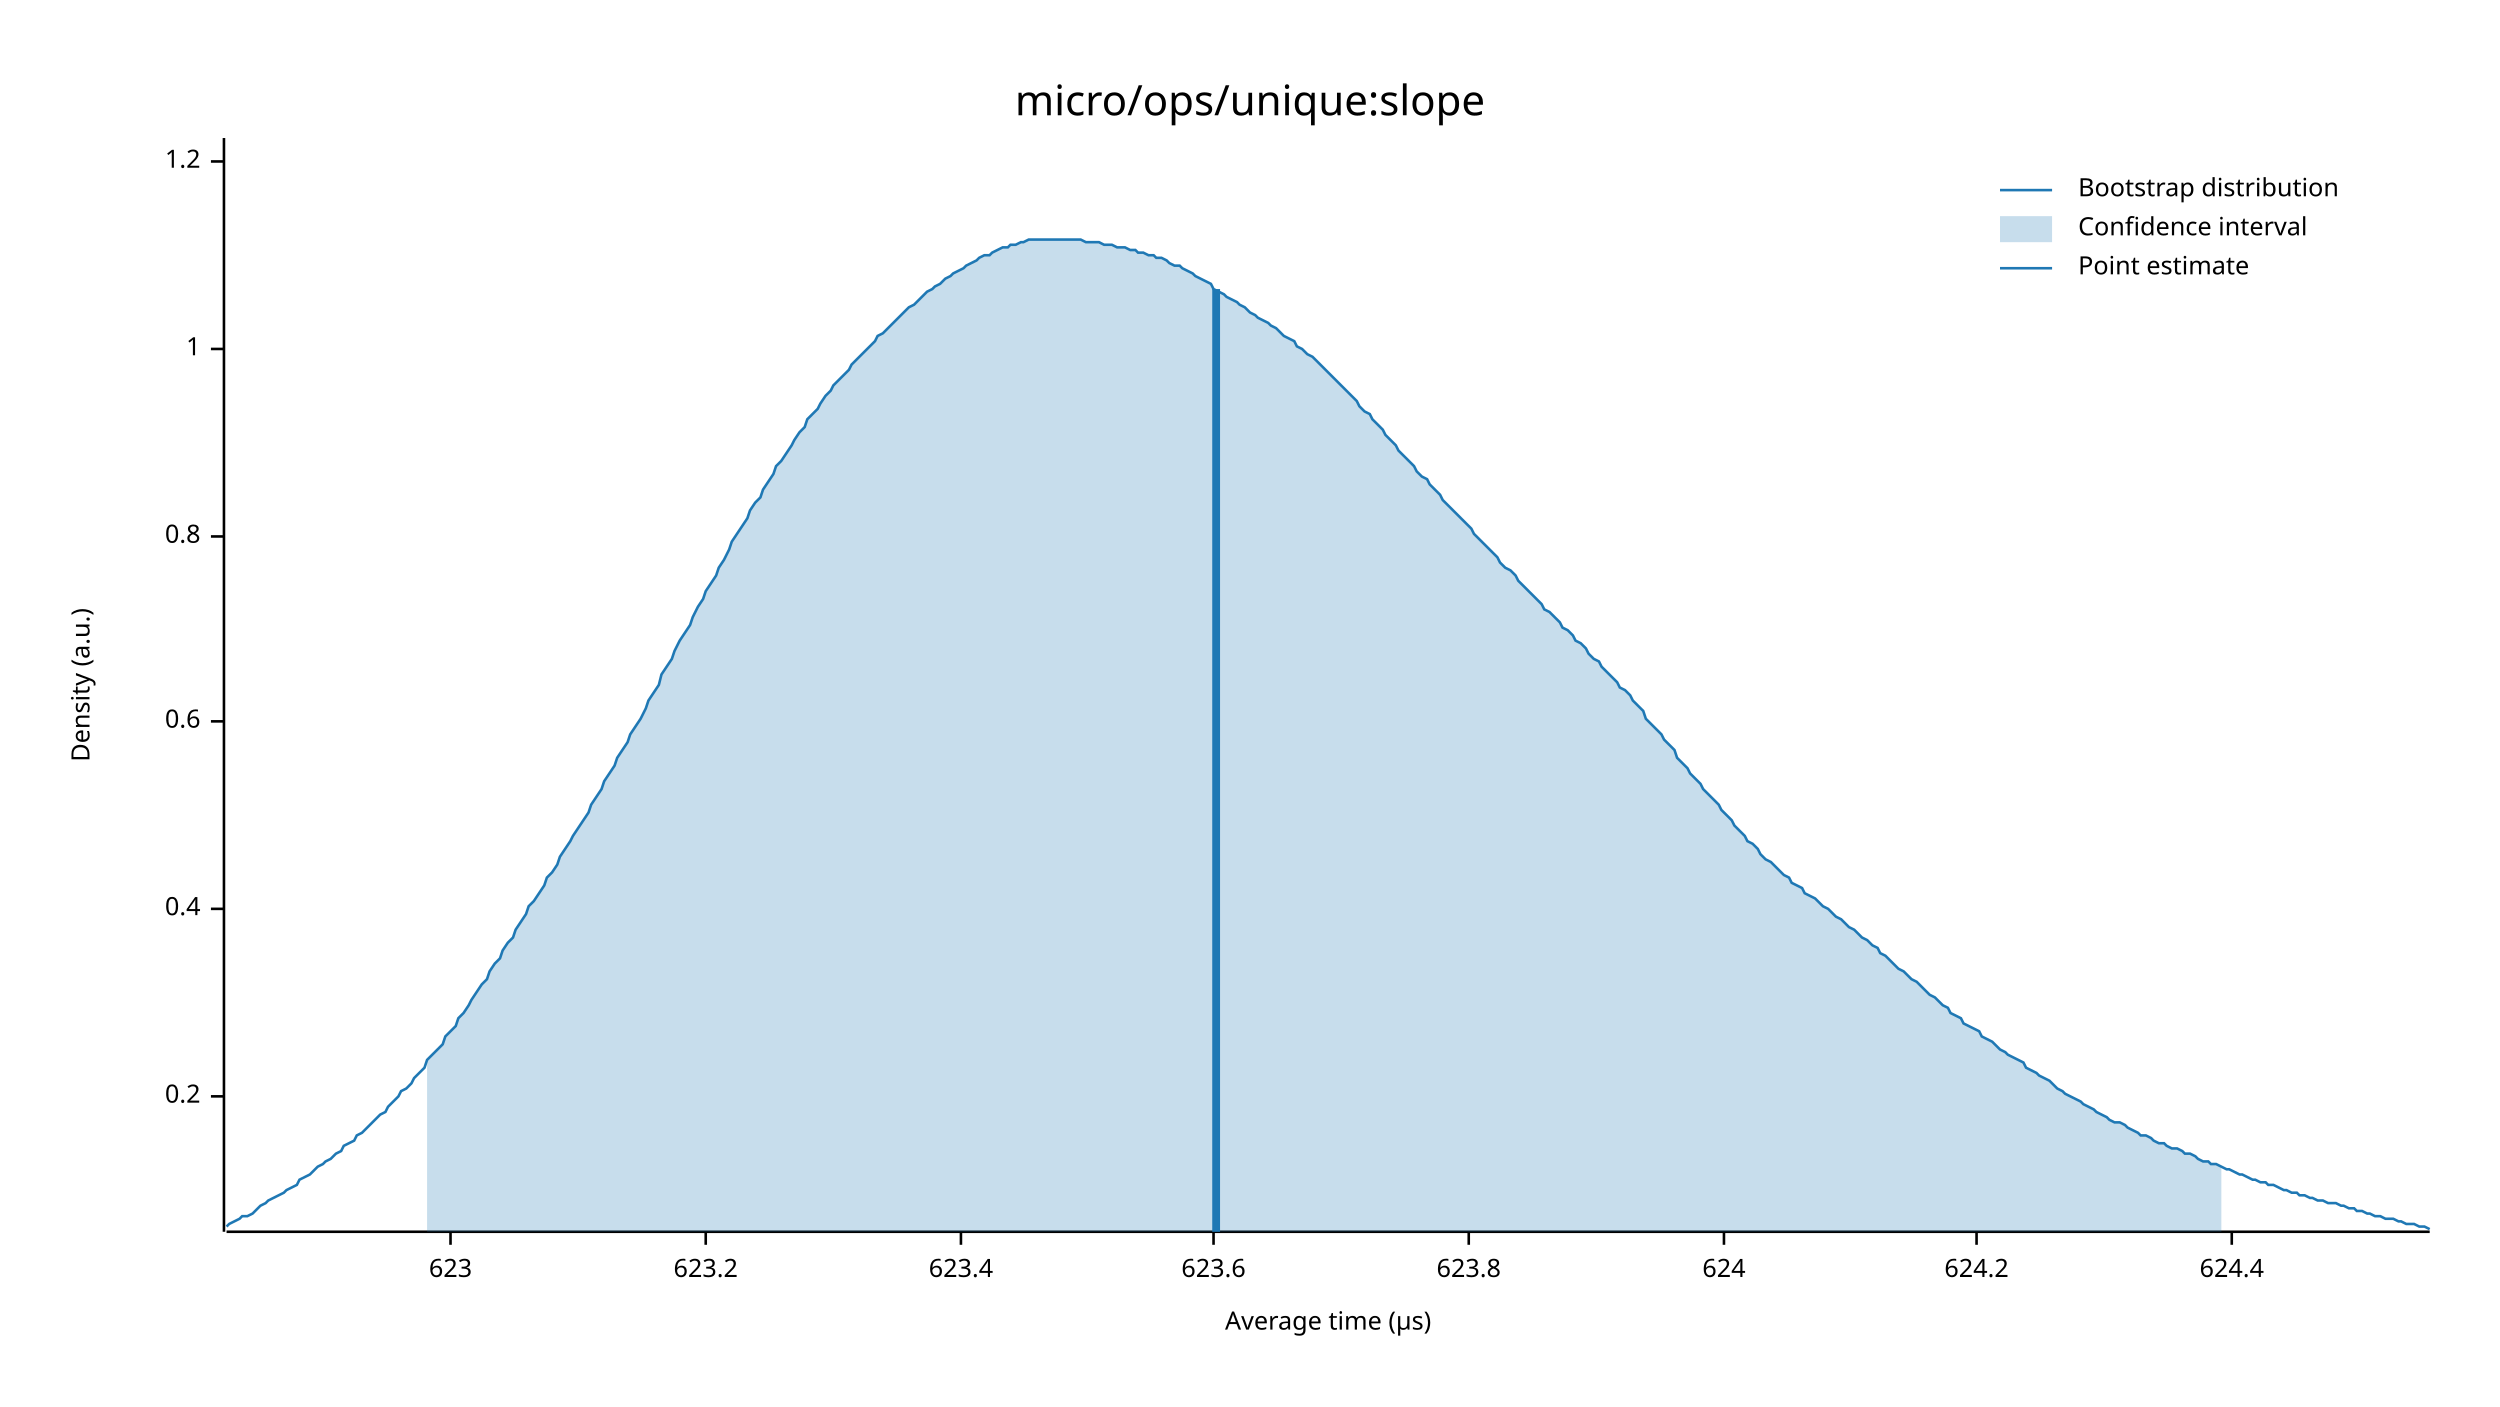
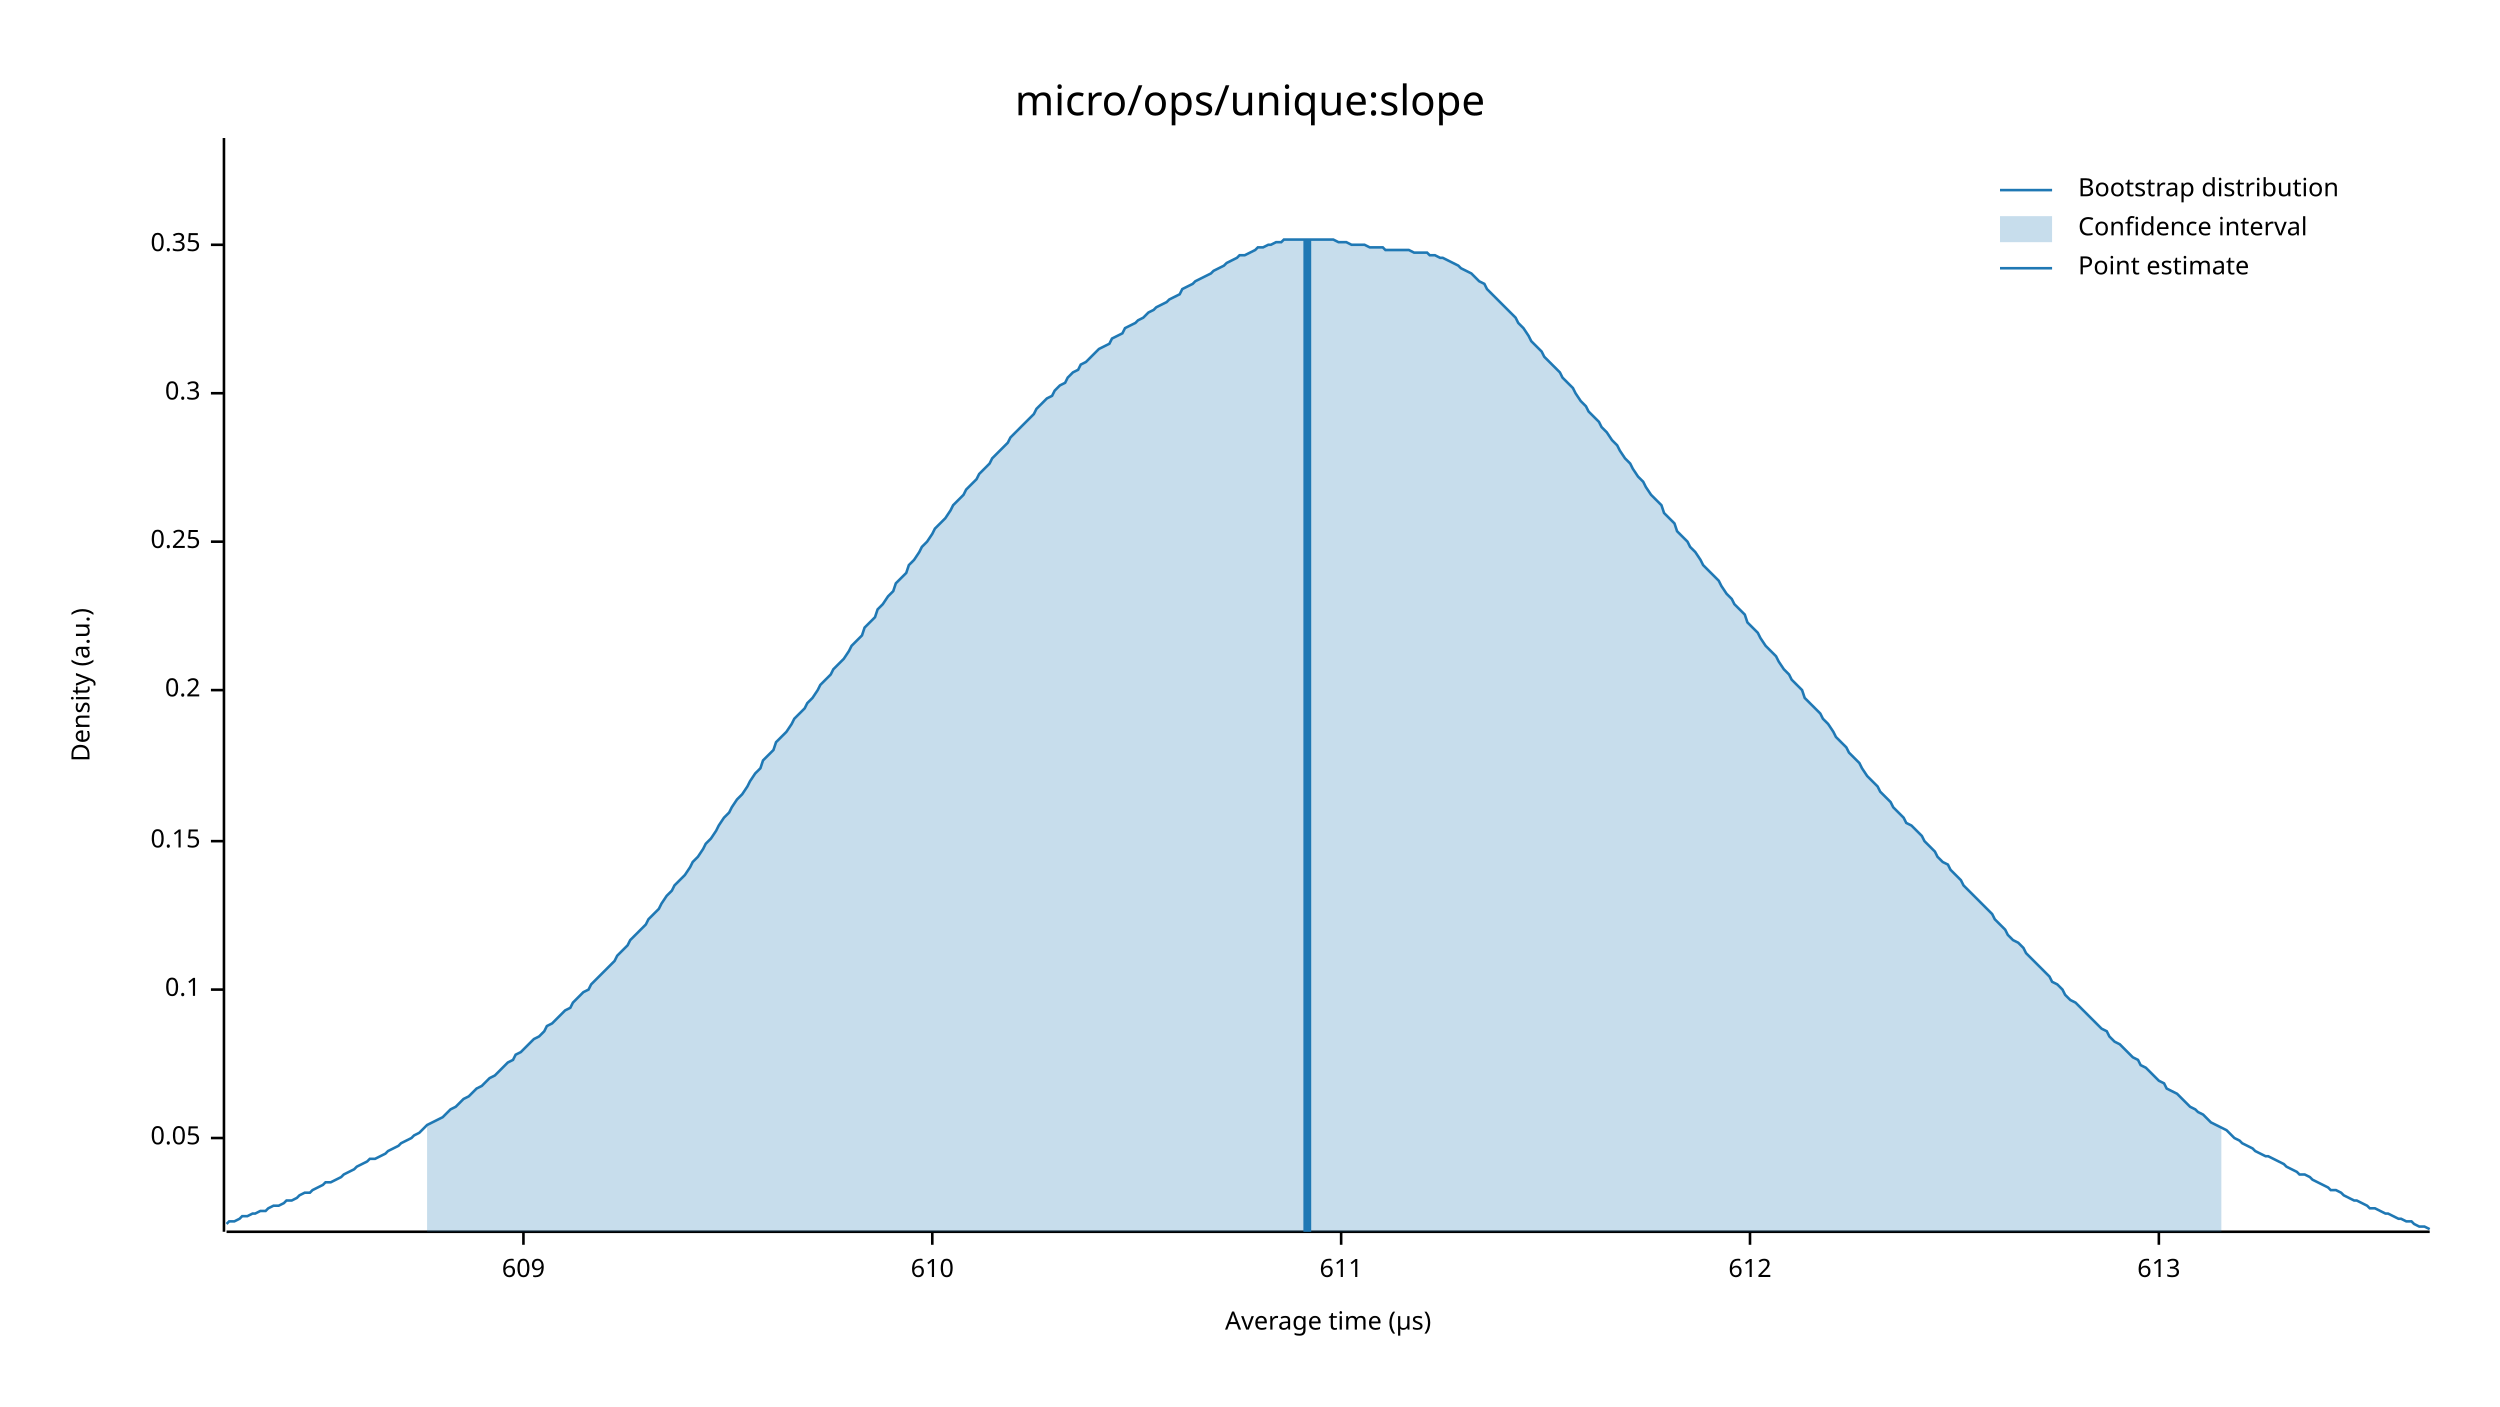
<svg xmlns="http://www.w3.org/2000/svg" width="960" height="540" viewBox="0 0 960 540">
  <text x="480" y="32" dy="0.76em" text-anchor="middle" font-family="sans-serif" font-size="16.129" opacity="1" fill="#000000">
micro/ops/unique:slope
</text>
  <text x="27" y="263" dy="0.76em" text-anchor="middle" font-family="sans-serif" font-size="9.677" opacity="1" fill="#000000" transform="rotate(270, 27, 263)">
Density (a.u.)
</text>
  <text x="510" y="513" dy="-0.5ex" text-anchor="middle" font-family="sans-serif" font-size="9.677" opacity="1" fill="#000000">
Average time (µs)
</text>
  <polyline fill="none" opacity="1" stroke="#000000" stroke-width="1" points="86,53 86,473 " />
-   <text x="77" y="421" dy="0.5ex" text-anchor="end" font-family="sans-serif" font-size="9.677" opacity="1" fill="#000000">
+   <text x="77" y="437" dy="0.5ex" text-anchor="end" font-family="sans-serif" font-size="9.677" opacity="1" fill="#000000">
+ 0.05
+ </text>
+   <polyline fill="none" opacity="1" stroke="#000000" stroke-width="1" points="81,437 86,437 " />
+   <text x="77" y="380" dy="0.5ex" text-anchor="end" font-family="sans-serif" font-size="9.677" opacity="1" fill="#000000">
+ 0.1
+ </text>
+   <polyline fill="none" opacity="1" stroke="#000000" stroke-width="1" points="81,380 86,380 " />
+   <text x="77" y="323" dy="0.5ex" text-anchor="end" font-family="sans-serif" font-size="9.677" opacity="1" fill="#000000">
+ 0.15
+ </text>
+   <polyline fill="none" opacity="1" stroke="#000000" stroke-width="1" points="81,323 86,323 " />
+   <text x="77" y="265" dy="0.5ex" text-anchor="end" font-family="sans-serif" font-size="9.677" opacity="1" fill="#000000">
0.2
</text>
-   <polyline fill="none" opacity="1" stroke="#000000" stroke-width="1" points="81,421 86,421 " />
-   <text x="77" y="349" dy="0.5ex" text-anchor="end" font-family="sans-serif" font-size="9.677" opacity="1" fill="#000000">
- 0.4
+   <polyline fill="none" opacity="1" stroke="#000000" stroke-width="1" points="81,265 86,265 " />
+   <text x="77" y="208" dy="0.5ex" text-anchor="end" font-family="sans-serif" font-size="9.677" opacity="1" fill="#000000">
+ 0.25
</text>
-   <polyline fill="none" opacity="1" stroke="#000000" stroke-width="1" points="81,349 86,349 " />
-   <text x="77" y="277" dy="0.5ex" text-anchor="end" font-family="sans-serif" font-size="9.677" opacity="1" fill="#000000">
- 0.6
+   <polyline fill="none" opacity="1" stroke="#000000" stroke-width="1" points="81,208 86,208 " />
+   <text x="77" y="151" dy="0.5ex" text-anchor="end" font-family="sans-serif" font-size="9.677" opacity="1" fill="#000000">
+ 0.3
</text>
-   <polyline fill="none" opacity="1" stroke="#000000" stroke-width="1" points="81,277 86,277 " />
-   <text x="77" y="206" dy="0.5ex" text-anchor="end" font-family="sans-serif" font-size="9.677" opacity="1" fill="#000000">
- 0.8
+   <polyline fill="none" opacity="1" stroke="#000000" stroke-width="1" points="81,151 86,151 " />
+   <text x="77" y="94" dy="0.5ex" text-anchor="end" font-family="sans-serif" font-size="9.677" opacity="1" fill="#000000">
+ 0.35
</text>
-   <polyline fill="none" opacity="1" stroke="#000000" stroke-width="1" points="81,206 86,206 " />
-   <text x="77" y="134" dy="0.5ex" text-anchor="end" font-family="sans-serif" font-size="9.677" opacity="1" fill="#000000">
- 1
+   <polyline fill="none" opacity="1" stroke="#000000" stroke-width="1" points="81,94 86,94 " />
+   <polyline fill="none" opacity="1" stroke="#000000" stroke-width="1" points="87,473 933,473 " />
+   <text x="201" y="483" dy="0.76em" text-anchor="middle" font-family="sans-serif" font-size="9.677" opacity="1" fill="#000000">
+ 609
</text>
-   <polyline fill="none" opacity="1" stroke="#000000" stroke-width="1" points="81,134 86,134 " />
-   <text x="77" y="62" dy="0.5ex" text-anchor="end" font-family="sans-serif" font-size="9.677" opacity="1" fill="#000000">
- 1.2
+   <polyline fill="none" opacity="1" stroke="#000000" stroke-width="1" points="201,473 201,478 " />
+   <text x="358" y="483" dy="0.76em" text-anchor="middle" font-family="sans-serif" font-size="9.677" opacity="1" fill="#000000">
+ 610
</text>
-   <polyline fill="none" opacity="1" stroke="#000000" stroke-width="1" points="81,62 86,62 " />
-   <polyline fill="none" opacity="1" stroke="#000000" stroke-width="1" points="87,473 933,473 " />
-   <text x="173" y="483" dy="0.76em" text-anchor="middle" font-family="sans-serif" font-size="9.677" opacity="1" fill="#000000">
- 623
+   <polyline fill="none" opacity="1" stroke="#000000" stroke-width="1" points="358,473 358,478 " />
+   <text x="515" y="483" dy="0.76em" text-anchor="middle" font-family="sans-serif" font-size="9.677" opacity="1" fill="#000000">
+ 611
</text>
-   <polyline fill="none" opacity="1" stroke="#000000" stroke-width="1" points="173,473 173,478 " />
-   <text x="271" y="483" dy="0.76em" text-anchor="middle" font-family="sans-serif" font-size="9.677" opacity="1" fill="#000000">
- 623.2
+   <polyline fill="none" opacity="1" stroke="#000000" stroke-width="1" points="515,473 515,478 " />
+   <text x="672" y="483" dy="0.76em" text-anchor="middle" font-family="sans-serif" font-size="9.677" opacity="1" fill="#000000">
+ 612
</text>
-   <polyline fill="none" opacity="1" stroke="#000000" stroke-width="1" points="271,473 271,478 " />
-   <text x="369" y="483" dy="0.76em" text-anchor="middle" font-family="sans-serif" font-size="9.677" opacity="1" fill="#000000">
- 623.4
+   <polyline fill="none" opacity="1" stroke="#000000" stroke-width="1" points="672,473 672,478 " />
+   <text x="829" y="483" dy="0.76em" text-anchor="middle" font-family="sans-serif" font-size="9.677" opacity="1" fill="#000000">
+ 613
</text>
-   <polyline fill="none" opacity="1" stroke="#000000" stroke-width="1" points="369,473 369,478 " />
-   <text x="466" y="483" dy="0.76em" text-anchor="middle" font-family="sans-serif" font-size="9.677" opacity="1" fill="#000000">
- 623.6
- </text>
-   <polyline fill="none" opacity="1" stroke="#000000" stroke-width="1" points="466,473 466,478 " />
-   <text x="564" y="483" dy="0.76em" text-anchor="middle" font-family="sans-serif" font-size="9.677" opacity="1" fill="#000000">
- 623.8
- </text>
-   <polyline fill="none" opacity="1" stroke="#000000" stroke-width="1" points="564,473 564,478 " />
-   <text x="662" y="483" dy="0.76em" text-anchor="middle" font-family="sans-serif" font-size="9.677" opacity="1" fill="#000000">
- 624
- </text>
-   <polyline fill="none" opacity="1" stroke="#000000" stroke-width="1" points="662,473 662,478 " />
-   <text x="759" y="483" dy="0.76em" text-anchor="middle" font-family="sans-serif" font-size="9.677" opacity="1" fill="#000000">
- 624.2
- </text>
-   <polyline fill="none" opacity="1" stroke="#000000" stroke-width="1" points="759,473 759,478 " />
-   <text x="857" y="483" dy="0.76em" text-anchor="middle" font-family="sans-serif" font-size="9.677" opacity="1" fill="#000000">
- 624.4
- </text>
-   <polyline fill="none" opacity="1" stroke="#000000" stroke-width="1" points="857,473 857,478 " />
-   <polyline fill="none" opacity="1" stroke="#1F78B4" stroke-width="1" points="87,471 88,470 90,469 92,468 93,467 95,467 97,466 98,465 100,463 102,462 103,461 105,460 107,459 109,458 110,457 112,456 114,455 115,453 117,452 119,451 120,450 122,448 124,447 125,446 127,445 129,443 131,442 132,440 134,439 136,438 137,436 139,435 141,433 142,432 144,430 146,428 148,427 149,425 151,423 153,421 154,419 156,418 158,416 159,414 161,412 163,410 164,407 166,405 168,403 170,401 171,398 173,396 175,394 176,391 178,389 180,386 181,384 183,381 185,378 187,376 188,373 190,370 192,368 193,365 195,362 197,360 198,357 200,354 202,351 203,348 205,346 207,343 209,340 210,337 212,335 214,332 215,329 217,326 219,323 220,321 222,318 224,315 226,312 227,309 229,306 231,303 232,300 234,297 236,294 237,291 239,288 241,285 242,282 244,279 246,276 248,272 249,269 251,266 253,263 254,259 256,256 258,253 259,250 261,246 263,243 265,240 266,237 268,233 270,230 271,227 273,224 275,221 276,218 278,215 280,211 281,208 283,205 285,202 287,199 288,196 290,193 292,191 293,188 295,185 297,182 298,179 300,177 302,174 304,171 305,169 307,166 309,164 310,161 312,159 314,157 315,155 317,152 319,150 320,148 322,146 324,144 326,142 327,140 329,138 331,136 332,135 334,133 336,131 337,129 339,128 341,126 343,124 344,123 346,121 348,119 349,118 351,117 353,115 354,114 356,112 358,111 359,110 361,109 363,107 365,106 366,105 368,104 370,103 371,102 373,101 375,100 376,99 378,98 380,98 381,97 383,96 385,95 387,95 388,94 390,94 392,93 393,93 395,92 397,92 398,92 400,92 402,92 404,92 405,92 407,92 409,92 410,92 412,92 414,92 415,92 417,93 419,93 420,93 422,93 424,94 426,94 427,94 429,95 431,95 432,95 434,96 436,96 437,97 439,97 441,98 443,98 444,99 446,99 448,100 449,101 451,102 453,102 454,103 456,104 458,105 459,106 461,107 463,108 465,109 466,111 468,112 470,113 471,114 473,115 475,116 476,117 478,118 480,120 482,121 483,122 485,123 487,124 488,125 490,126 492,128 493,129 495,130 497,131 498,133 500,134 502,136 504,137 505,138 507,140 509,142 510,143 512,145 514,147 515,148 517,150 519,152 521,154 522,156 524,158 526,159 527,161 529,163 531,165 532,167 534,169 536,171 537,173 539,175 541,177 543,179 544,181 546,183 548,184 549,186 551,188 553,190 554,192 556,194 558,196 560,198 561,199 563,201 565,203 566,205 568,207 570,209 571,210 573,212 575,214 576,216 578,218 580,219 582,221 583,223 585,225 587,227 588,228 590,230 592,232 593,234 595,235 597,237 599,239 600,241 602,242 604,244 605,246 607,247 609,249 610,251 612,253 614,254 615,256 617,258 619,260 621,262 622,264 624,265 626,267 627,269 629,271 631,273 632,276 634,278 636,280 638,282 639,284 641,286 643,288 644,291 646,293 648,295 649,297 651,299 653,301 654,303 656,305 658,307 660,309 661,311 663,313 665,315 666,317 668,319 670,321 671,323 673,324 675,326 676,328 678,330 680,331 682,333 683,334 685,336 687,337 688,339 690,340 692,341 693,343 695,344 697,345 699,347 700,348 702,349 704,351 705,352 707,353 709,355 710,356 712,357 714,359 715,360 717,361 719,363 721,364 722,366 724,367 726,369 727,370 729,372 731,373 732,374 734,376 736,377 738,379 739,380 741,382 743,383 744,384 746,386 748,387 749,389 751,390 753,391 754,393 756,394 758,395 760,396 761,398 763,399 765,400 766,401 768,403 770,404 771,405 773,406 775,407 777,408 778,410 780,411 782,412 783,413 785,414 787,415 788,416 790,418 792,419 793,420 795,421 797,422 799,423 800,424 802,425 804,426 805,427 807,428 809,429 810,430 812,431 814,431 816,432 817,433 819,434 821,435 822,436 824,436 826,437 827,438 829,439 831,439 832,440 834,441 836,441 838,442 839,443 841,443 843,444 844,445 846,446 848,446 849,447 851,447 853,448 855,449 856,449 858,450 860,451 861,451 863,452 865,453 866,453 868,454 870,454 871,455 873,455 875,456 877,457 878,457 880,458 882,458 883,459 885,459 887,460 888,460 890,461 892,461 894,462 895,462 897,462 899,463 900,463 902,464 904,464 905,465 907,465 909,466 910,466 912,467 914,467 916,468 917,468 919,468 921,469 922,469 924,470 926,470 927,470 929,471 931,471 933,472 " />
-   <polygon opacity="0.25" fill="#1F78B4" points="164,407 166,405 168,403 170,401 171,398 173,396 175,394 176,391 178,389 180,386 181,384 183,381 185,378 187,376 188,373 190,370 192,368 193,365 195,362 197,360 198,357 200,354 202,351 203,348 205,346 207,343 209,340 210,337 212,335 214,332 215,329 217,326 219,323 220,321 222,318 224,315 226,312 227,309 229,306 231,303 232,300 234,297 236,294 237,291 239,288 241,285 242,282 244,279 246,276 248,272 249,269 251,266 253,263 254,259 256,256 258,253 259,250 261,246 263,243 265,240 266,237 268,233 270,230 271,227 273,224 275,221 276,218 278,215 280,211 281,208 283,205 285,202 287,199 288,196 290,193 292,191 293,188 295,185 297,182 298,179 300,177 302,174 304,171 305,169 307,166 309,164 310,161 312,159 314,157 315,155 317,152 319,150 320,148 322,146 324,144 326,142 327,140 329,138 331,136 332,135 334,133 336,131 337,129 339,128 341,126 343,124 344,123 346,121 348,119 349,118 351,117 353,115 354,114 356,112 358,111 359,110 361,109 363,107 365,106 366,105 368,104 370,103 371,102 373,101 375,100 376,99 378,98 380,98 381,97 383,96 385,95 387,95 388,94 390,94 392,93 393,93 395,92 397,92 398,92 400,92 402,92 404,92 405,92 407,92 409,92 410,92 412,92 414,92 415,92 417,93 419,93 420,93 422,93 424,94 426,94 427,94 429,95 431,95 432,95 434,96 436,96 437,97 439,97 441,98 443,98 444,99 446,99 448,100 449,101 451,102 453,102 454,103 456,104 458,105 459,106 461,107 463,108 465,109 466,111 468,112 470,113 471,114 473,115 475,116 476,117 478,118 480,120 482,121 483,122 485,123 487,124 488,125 490,126 492,128 493,129 495,130 497,131 498,133 500,134 502,136 504,137 505,138 507,140 509,142 510,143 512,145 514,147 515,148 517,150 519,152 521,154 522,156 524,158 526,159 527,161 529,163 531,165 532,167 534,169 536,171 537,173 539,175 541,177 543,179 544,181 546,183 548,184 549,186 551,188 553,190 554,192 556,194 558,196 560,198 561,199 563,201 565,203 566,205 568,207 570,209 571,210 573,212 575,214 576,216 578,218 580,219 582,221 583,223 585,225 587,227 588,228 590,230 592,232 593,234 595,235 597,237 599,239 600,241 602,242 604,244 605,246 607,247 609,249 610,251 612,253 614,254 615,256 617,258 619,260 621,262 622,264 624,265 626,267 627,269 629,271 631,273 632,276 634,278 636,280 638,282 639,284 641,286 643,288 644,291 646,293 648,295 649,297 651,299 653,301 654,303 656,305 658,307 660,309 661,311 663,313 665,315 666,317 668,319 670,321 671,323 673,324 675,326 676,328 678,330 680,331 682,333 683,334 685,336 687,337 688,339 690,340 692,341 693,343 695,344 697,345 699,347 700,348 702,349 704,351 705,352 707,353 709,355 710,356 712,357 714,359 715,360 717,361 719,363 721,364 722,366 724,367 726,369 727,370 729,372 731,373 732,374 734,376 736,377 738,379 739,380 741,382 743,383 744,384 746,386 748,387 749,389 751,390 753,391 754,393 756,394 758,395 760,396 761,398 763,399 765,400 766,401 768,403 770,404 771,405 773,406 775,407 777,408 778,410 780,411 782,412 783,413 785,414 787,415 788,416 790,418 792,419 793,420 795,421 797,422 799,423 800,424 802,425 804,426 805,427 807,428 809,429 810,430 812,431 814,431 816,432 817,433 819,434 821,435 822,436 824,436 826,437 827,438 829,439 831,439 832,440 834,441 836,441 838,442 839,443 841,443 843,444 844,445 846,446 848,446 849,447 851,447 853,448 853,473 164,473 " />
-   <polyline fill="none" opacity="1" stroke="#1F78B4" stroke-width="3" points="467,473 467,111 " />
+   <polyline fill="none" opacity="1" stroke="#000000" stroke-width="1" points="829,473 829,478 " />
+   <polyline fill="none" opacity="1" stroke="#1F78B4" stroke-width="1" points="87,470 88,469 90,469 92,468 93,467 95,467 97,466 98,466 100,465 102,465 103,464 105,463 107,463 109,462 110,461 112,461 114,460 115,459 117,458 119,458 120,457 122,456 124,455 125,454 127,454 129,453 131,452 132,451 134,450 136,449 137,448 139,447 141,446 142,445 144,445 146,444 148,443 149,442 151,441 153,440 154,439 156,438 158,437 159,436 161,435 163,433 164,432 166,431 168,430 170,429 171,428 173,426 175,425 176,424 178,422 180,421 181,420 183,418 185,417 187,415 188,414 190,413 192,411 193,410 195,408 197,407 198,405 200,404 202,402 203,401 205,399 207,398 209,396 210,394 212,393 214,391 215,390 217,388 219,387 220,385 222,383 224,381 226,380 227,378 229,376 231,374 232,373 234,371 236,369 237,367 239,365 241,363 242,361 244,359 246,357 248,355 249,353 251,351 253,349 254,347 256,344 258,342 259,340 261,338 263,336 265,333 266,331 268,329 270,326 271,324 273,322 275,319 276,317 278,314 280,312 281,310 283,307 285,305 287,302 288,300 290,297 292,295 293,292 295,290 297,288 298,285 300,283 302,281 304,278 305,276 307,274 309,272 310,270 312,268 314,265 315,263 317,261 319,259 320,257 322,255 324,253 326,250 327,248 329,246 331,244 332,241 334,239 336,237 337,234 339,232 341,229 343,227 344,224 346,222 348,220 349,217 351,215 353,212 354,210 356,208 358,205 359,203 361,201 363,199 365,196 366,194 368,192 370,190 371,188 373,186 375,184 376,182 378,180 380,178 381,176 383,174 385,172 387,170 388,168 390,166 392,164 393,163 395,161 397,159 398,157 400,155 402,153 404,152 405,150 407,148 409,147 410,145 412,143 414,142 415,140 417,139 419,137 420,136 422,134 424,133 426,132 427,130 429,129 431,128 432,126 434,125 436,124 437,123 439,122 441,120 443,119 444,118 446,117 448,116 449,115 451,114 453,113 454,111 456,110 458,109 459,108 461,107 463,106 465,105 466,104 468,103 470,102 471,101 473,100 475,99 476,98 478,98 480,97 482,96 483,95 485,95 487,94 488,94 490,93 492,93 493,92 495,92 497,92 498,92 500,92 502,92 504,92 505,92 507,92 509,92 510,92 512,92 514,93 515,93 517,93 519,94 521,94 522,94 524,94 526,95 527,95 529,95 531,95 532,96 534,96 536,96 537,96 539,96 541,96 543,97 544,97 546,97 548,97 549,98 551,98 553,99 554,99 556,100 558,101 560,102 561,103 563,104 565,105 566,106 568,108 570,109 571,111 573,113 575,115 576,116 578,118 580,120 582,122 583,124 585,126 587,129 588,131 590,133 592,135 593,137 595,139 597,141 599,143 600,145 602,147 604,149 605,151 607,154 609,156 610,158 612,160 614,162 615,164 617,166 619,169 621,171 622,173 624,176 626,178 627,180 629,183 631,185 632,187 634,190 636,192 638,194 639,197 641,199 643,201 644,204 646,206 648,208 649,210 651,212 653,215 654,217 656,219 658,221 660,223 661,225 663,228 665,230 666,232 668,234 670,236 671,239 673,241 675,243 676,245 678,248 680,250 682,252 683,254 685,257 687,259 688,261 690,263 692,265 693,268 695,270 697,272 699,274 700,276 702,278 704,281 705,283 707,285 709,287 710,289 712,291 714,293 715,295 717,298 719,300 721,302 722,304 724,306 726,308 727,310 729,312 731,314 732,316 734,317 736,319 738,321 739,323 741,325 743,327 744,329 746,331 748,332 749,334 751,336 753,338 754,340 756,342 758,344 760,346 761,347 763,349 765,351 766,353 768,355 770,357 771,359 773,361 775,362 777,364 778,366 780,368 782,370 783,371 785,373 787,375 788,377 790,378 792,380 793,382 795,384 797,385 799,387 800,388 802,390 804,392 805,393 807,395 809,396 810,398 812,400 814,401 816,403 817,404 819,406 821,407 822,409 824,410 826,412 827,413 829,415 831,416 832,418 834,419 836,420 838,422 839,423 841,425 843,426 844,427 846,428 848,430 849,431 851,432 853,433 855,434 856,435 858,437 860,438 861,439 863,440 865,441 866,442 868,443 870,444 871,444 873,445 875,446 877,447 878,448 880,449 882,450 883,451 885,451 887,452 888,453 890,454 892,455 894,456 895,457 897,457 899,458 900,459 902,460 904,461 905,461 907,462 909,463 910,464 912,464 914,465 916,466 917,466 919,467 921,468 922,468 924,469 926,469 927,470 929,471 931,471 933,472 " />
+   <polygon opacity="0.25" fill="#1F78B4" points="164,432 166,431 168,430 170,429 171,428 173,426 175,425 176,424 178,422 180,421 181,420 183,418 185,417 187,415 188,414 190,413 192,411 193,410 195,408 197,407 198,405 200,404 202,402 203,401 205,399 207,398 209,396 210,394 212,393 214,391 215,390 217,388 219,387 220,385 222,383 224,381 226,380 227,378 229,376 231,374 232,373 234,371 236,369 237,367 239,365 241,363 242,361 244,359 246,357 248,355 249,353 251,351 253,349 254,347 256,344 258,342 259,340 261,338 263,336 265,333 266,331 268,329 270,326 271,324 273,322 275,319 276,317 278,314 280,312 281,310 283,307 285,305 287,302 288,300 290,297 292,295 293,292 295,290 297,288 298,285 300,283 302,281 304,278 305,276 307,274 309,272 310,270 312,268 314,265 315,263 317,261 319,259 320,257 322,255 324,253 326,250 327,248 329,246 331,244 332,241 334,239 336,237 337,234 339,232 341,229 343,227 344,224 346,222 348,220 349,217 351,215 353,212 354,210 356,208 358,205 359,203 361,201 363,199 365,196 366,194 368,192 370,190 371,188 373,186 375,184 376,182 378,180 380,178 381,176 383,174 385,172 387,170 388,168 390,166 392,164 393,163 395,161 397,159 398,157 400,155 402,153 404,152 405,150 407,148 409,147 410,145 412,143 414,142 415,140 417,139 419,137 420,136 422,134 424,133 426,132 427,130 429,129 431,128 432,126 434,125 436,124 437,123 439,122 441,120 443,119 444,118 446,117 448,116 449,115 451,114 453,113 454,111 456,110 458,109 459,108 461,107 463,106 465,105 466,104 468,103 470,102 471,101 473,100 475,99 476,98 478,98 480,97 482,96 483,95 485,95 487,94 488,94 490,93 492,93 493,92 495,92 497,92 498,92 500,92 502,92 504,92 505,92 507,92 509,92 510,92 512,92 514,93 515,93 517,93 519,94 521,94 522,94 524,94 526,95 527,95 529,95 531,95 532,96 534,96 536,96 537,96 539,96 541,96 543,97 544,97 546,97 548,97 549,98 551,98 553,99 554,99 556,100 558,101 560,102 561,103 563,104 565,105 566,106 568,108 570,109 571,111 573,113 575,115 576,116 578,118 580,120 582,122 583,124 585,126 587,129 588,131 590,133 592,135 593,137 595,139 597,141 599,143 600,145 602,147 604,149 605,151 607,154 609,156 610,158 612,160 614,162 615,164 617,166 619,169 621,171 622,173 624,176 626,178 627,180 629,183 631,185 632,187 634,190 636,192 638,194 639,197 641,199 643,201 644,204 646,206 648,208 649,210 651,212 653,215 654,217 656,219 658,221 660,223 661,225 663,228 665,230 666,232 668,234 670,236 671,239 673,241 675,243 676,245 678,248 680,250 682,252 683,254 685,257 687,259 688,261 690,263 692,265 693,268 695,270 697,272 699,274 700,276 702,278 704,281 705,283 707,285 709,287 710,289 712,291 714,293 715,295 717,298 719,300 721,302 722,304 724,306 726,308 727,310 729,312 731,314 732,316 734,317 736,319 738,321 739,323 741,325 743,327 744,329 746,331 748,332 749,334 751,336 753,338 754,340 756,342 758,344 760,346 761,347 763,349 765,351 766,353 768,355 770,357 771,359 773,361 775,362 777,364 778,366 780,368 782,370 783,371 785,373 787,375 788,377 790,378 792,380 793,382 795,384 797,385 799,387 800,388 802,390 804,392 805,393 807,395 809,396 810,398 812,400 814,401 816,403 817,404 819,406 821,407 822,409 824,410 826,412 827,413 829,415 831,416 832,418 834,419 836,420 838,422 839,423 841,425 843,426 844,427 846,428 848,430 849,431 851,432 853,433 853,473 164,473 " />
+   <polyline fill="none" opacity="1" stroke="#1F78B4" stroke-width="3" points="502,473 502,92 " />
  <text x="798" y="68" dy="0.76em" text-anchor="start" font-family="sans-serif" font-size="9.677" opacity="1" fill="#000000">
Bootstrap distribution
</text>
  <text x="798" y="83" dy="0.76em" text-anchor="start" font-family="sans-serif" font-size="9.677" opacity="1" fill="#000000">
Confidence interval
</text>
  <text x="798" y="98" dy="0.76em" text-anchor="start" font-family="sans-serif" font-size="9.677" opacity="1" fill="#000000">
Point estimate
</text>
  <polyline fill="none" opacity="1" stroke="#1F78B4" stroke-width="1" points="768,73 788,73 " />
  <rect x="768" y="83" width="20" height="10" opacity="0.25" fill="#1F78B4" stroke="none" />
  <polyline fill="none" opacity="1" stroke="#1F78B4" stroke-width="1" points="768,103 788,103 " />
</svg>
